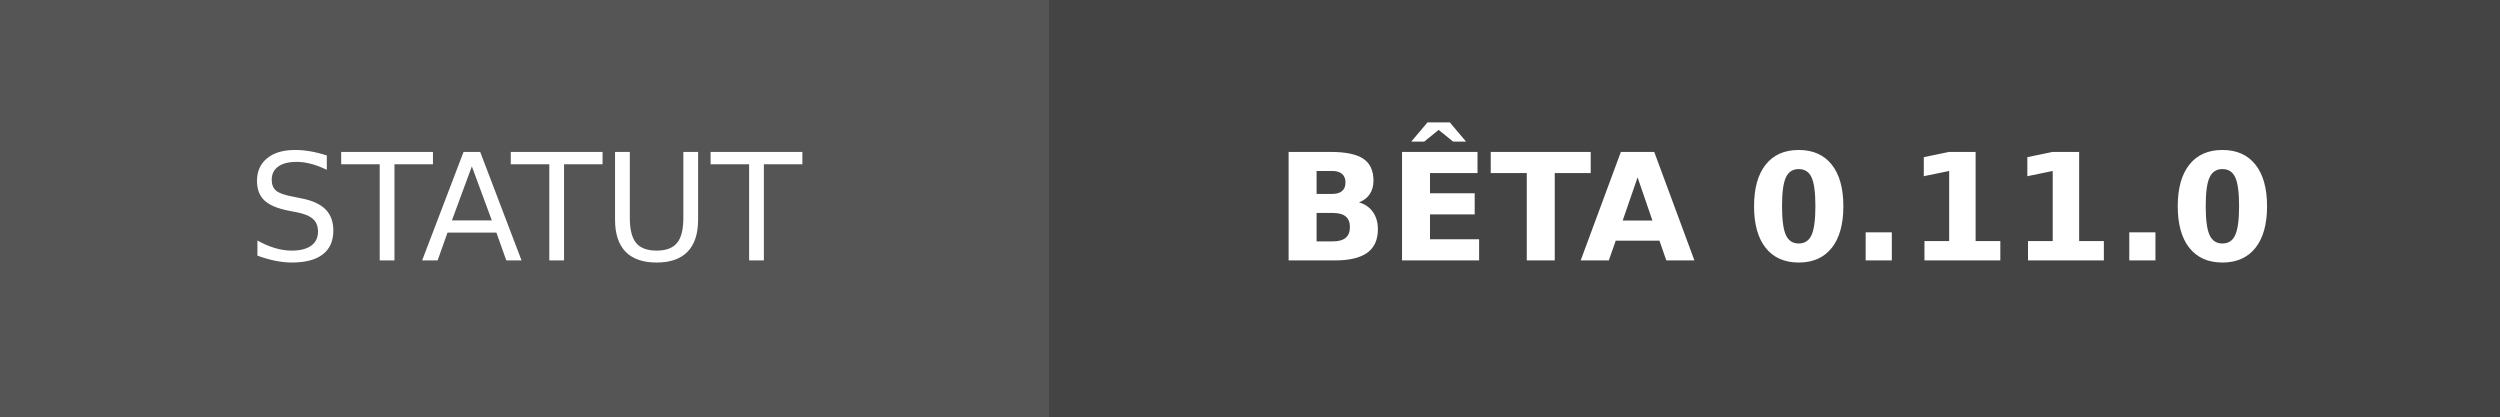
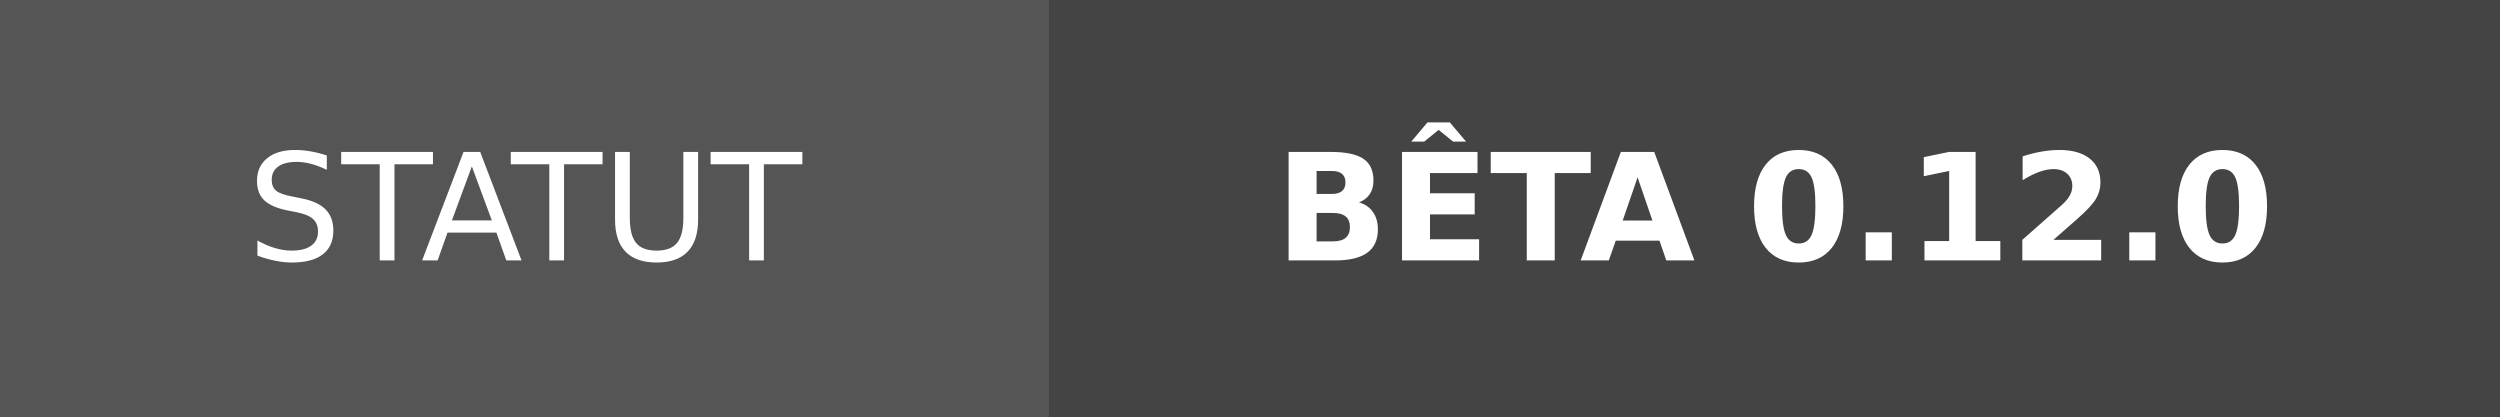
- <svg xmlns="http://www.w3.org/2000/svg" width="168" height="28" role="img" aria-label="STATUT: BÊTA 0.11.0">
+ <svg xmlns="http://www.w3.org/2000/svg" width="168" height="28" role="img" aria-label="STATUT: BÊTA 0.12.0">
  <g shape-rendering="crispEdges">
    <rect width="70.5" height="28" fill="#555" />
    <rect x="70.5" width="97.5" height="28" fill="#444444" />
  </g>
  <g fill="#fff" text-anchor="middle" font-family="Verdana,Geneva,DejaVu Sans,sans-serif" text-rendering="geometricPrecision" font-size="100">
    <text transform="scale(.1)" x="352.5" y="175" textLength="465">STATUT</text>
-     <text transform="scale(.1)" x="1192.5" y="175" textLength="735" font-weight="bold">BÊTA 0.11.0</text>
+     <text transform="scale(.1)" x="1192.5" y="175" textLength="735" font-weight="bold">BÊTA 0.12.0</text>
  </g>
</svg>
